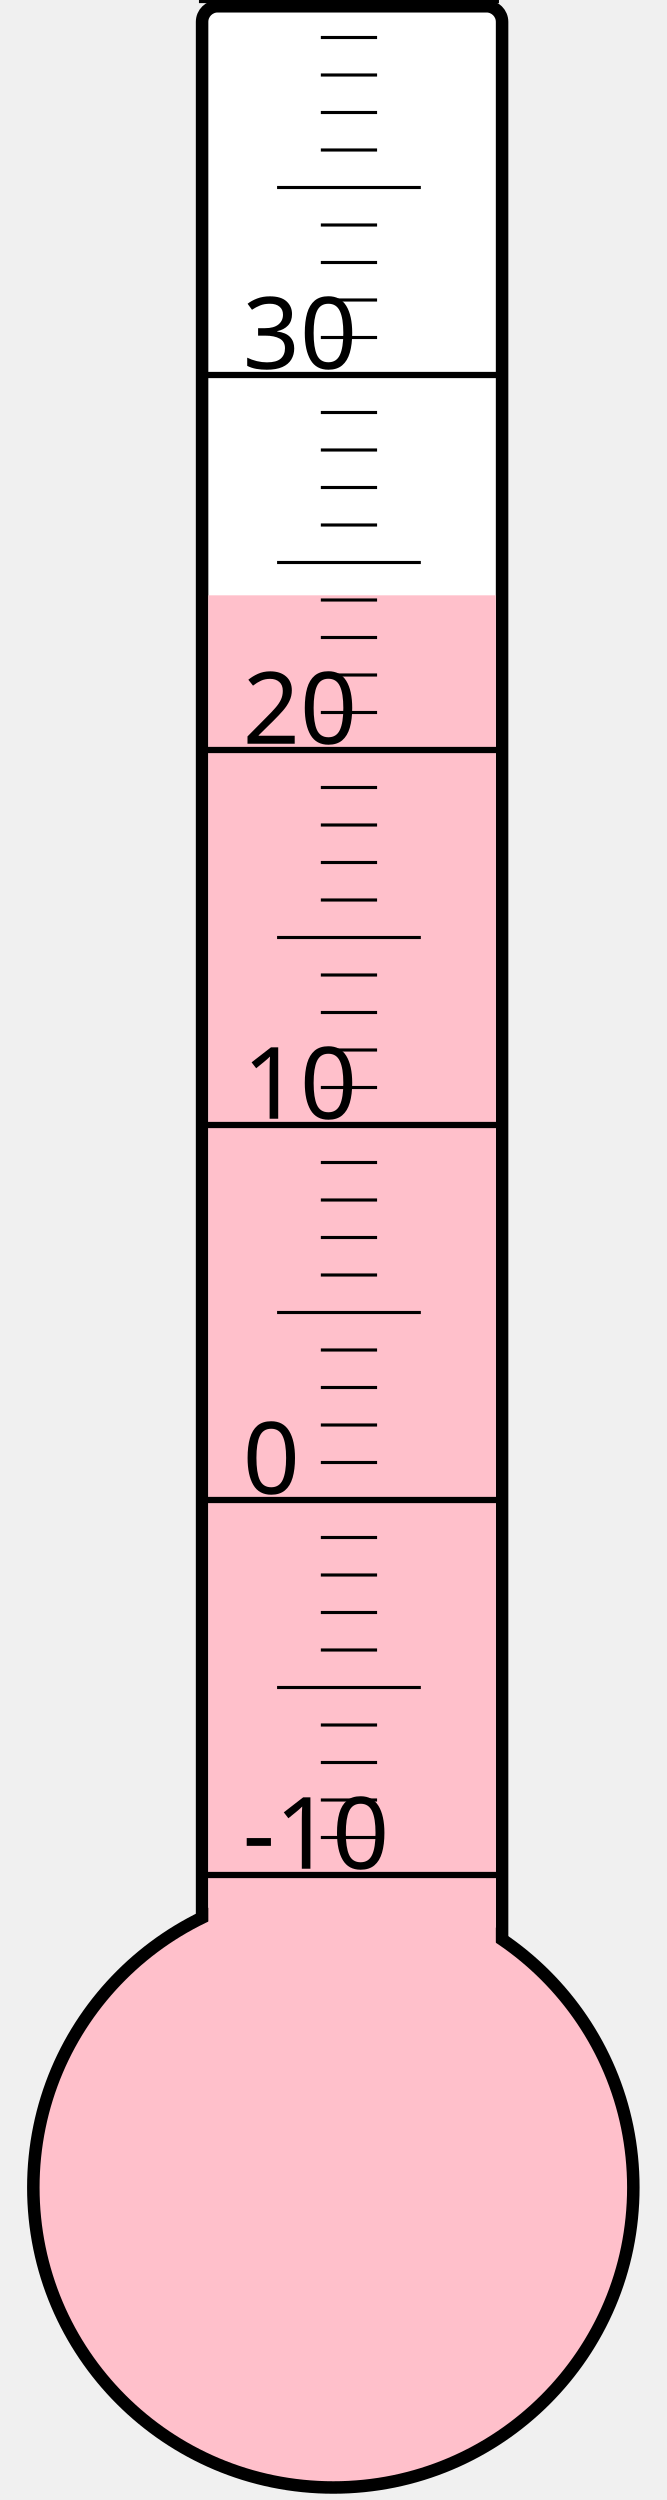
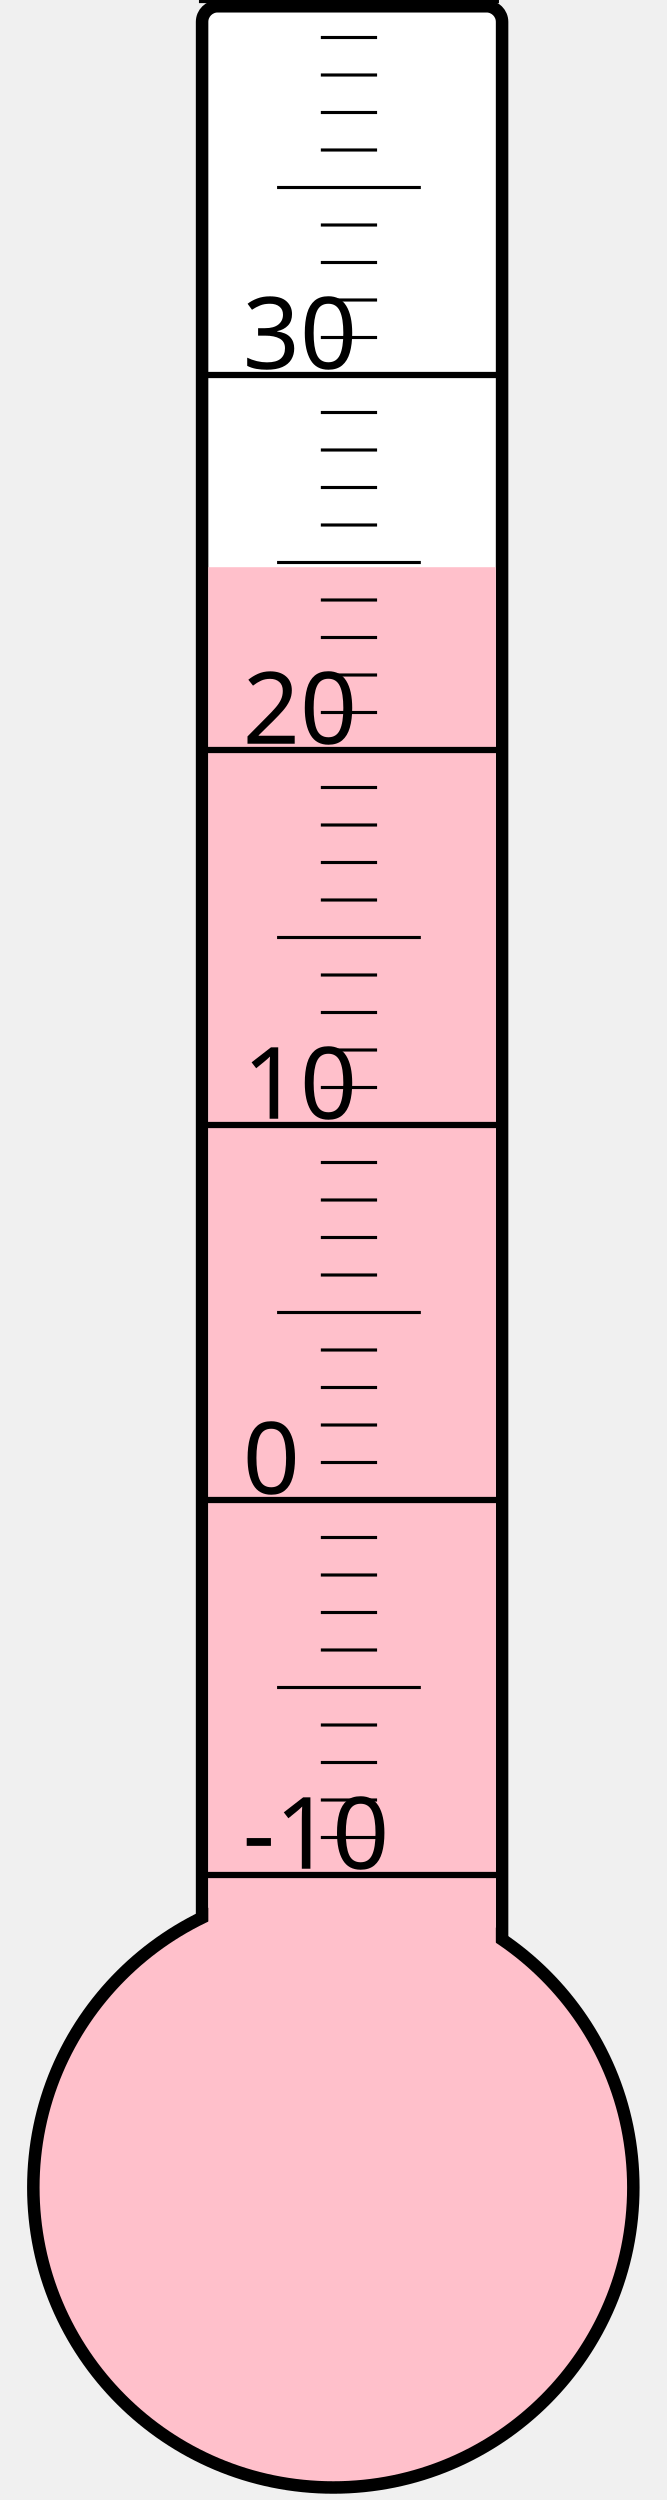
<svg xmlns="http://www.w3.org/2000/svg" width="40px" height="150px" viewBox="0 0 200 800">
  <rect width="200" height="800" x="0" y="0" style="fill: #ffffeb; fill-opacity: 0;" />
  <rect width="96" height="680" x="58" y="2" rx="5" ry="5" style="fill: white; fill-opacity: 1; stroke: black; stroke-width: 4;" />
  <circle cx="100" cy="700" r="96" style="fill: pink; stroke: black; stroke-width: 4;" />
-   <rect width="92" height="509.5" x="60" y="190.5" style="fill: pink; fill-opacity: 1; stroke-width: 0;" />
+   <rect width="92" height="518.5" x="60" y="181.5" style="fill: pink; fill-opacity: 1; stroke-width: 0;" />
  <text x="71" y="598" style="font-family: sans-serif; font-size: 24pt;">-10</text>
  <text x="71" y="478" style="font-family: sans-serif; font-size: 24pt;">0</text>
  <text x="71" y="358" style="font-family: sans-serif; font-size: 24pt;">10</text>
  <text x="71" y="238" style="font-family: sans-serif; font-size: 24pt;">20</text>
  <text x="71" y="118" style="font-family: sans-serif; font-size: 24pt;">30</text>
  <g style="stroke: black;">
    <line x1="57" y1="600" x2="153" y2="600" style="stroke-width: 2;" />
    <line x1="96" y1="588" x2="114" y2="588" style="stroke-width: 1;" />
    <line x1="96" y1="576" x2="114" y2="576" style="stroke-width: 1;" />
    <line x1="96" y1="564" x2="114" y2="564" style="stroke-width: 1;" />
    <line x1="96" y1="552" x2="114" y2="552" style="stroke-width: 1;" />
    <line x1="82" y1="540" x2="128" y2="540" style="stroke-width: 1;" />
    <line x1="96" y1="528" x2="114" y2="528" style="stroke-width: 1;" />
    <line x1="96" y1="516" x2="114" y2="516" style="stroke-width: 1;" />
    <line x1="96" y1="504" x2="114" y2="504" style="stroke-width: 1;" />
    <line x1="96" y1="492" x2="114" y2="492" style="stroke-width: 1;" />
    <line x1="57" y1="480" x2="153" y2="480" style="stroke-width: 2;" />
    <line x1="96" y1="468" x2="114" y2="468" style="stroke-width: 1;" />
    <line x1="96" y1="456" x2="114" y2="456" style="stroke-width: 1;" />
    <line x1="96" y1="444" x2="114" y2="444" style="stroke-width: 1;" />
    <line x1="96" y1="432" x2="114" y2="432" style="stroke-width: 1;" />
    <line x1="82" y1="420" x2="128" y2="420" style="stroke-width: 1;" />
    <line x1="96" y1="408" x2="114" y2="408" style="stroke-width: 1;" />
    <line x1="96" y1="396" x2="114" y2="396" style="stroke-width: 1;" />
    <line x1="96" y1="384" x2="114" y2="384" style="stroke-width: 1;" />
    <line x1="96" y1="372" x2="114" y2="372" style="stroke-width: 1;" />
    <line x1="57" y1="360" x2="153" y2="360" style="stroke-width: 2;" />
    <line x1="96" y1="348" x2="114" y2="348" style="stroke-width: 1;" />
    <line x1="96" y1="336" x2="114" y2="336" style="stroke-width: 1;" />
    <line x1="96" y1="324" x2="114" y2="324" style="stroke-width: 1;" />
    <line x1="96" y1="312" x2="114" y2="312" style="stroke-width: 1;" />
    <line x1="82" y1="300" x2="128" y2="300" style="stroke-width: 1;" />
    <line x1="96" y1="288" x2="114" y2="288" style="stroke-width: 1;" />
    <line x1="96" y1="276" x2="114" y2="276" style="stroke-width: 1;" />
    <line x1="96" y1="264" x2="114" y2="264" style="stroke-width: 1;" />
    <line x1="96" y1="252" x2="114" y2="252" style="stroke-width: 1;" />
    <line x1="57" y1="240" x2="153" y2="240" style="stroke-width: 2;" />
    <line x1="96" y1="228" x2="114" y2="228" style="stroke-width: 1;" />
    <line x1="96" y1="216" x2="114" y2="216" style="stroke-width: 1;" />
    <line x1="96" y1="204" x2="114" y2="204" style="stroke-width: 1;" />
    <line x1="96" y1="192" x2="114" y2="192" style="stroke-width: 1;" />
    <line x1="82" y1="180" x2="128" y2="180" style="stroke-width: 1;" />
    <line x1="96" y1="168" x2="114" y2="168" style="stroke-width: 1;" />
    <line x1="96" y1="156" x2="114" y2="156" style="stroke-width: 1;" />
    <line x1="96" y1="144" x2="114" y2="144" style="stroke-width: 1;" />
    <line x1="96" y1="132" x2="114" y2="132" style="stroke-width: 1;" />
    <line x1="57" y1="120" x2="153" y2="120" style="stroke-width: 2;" />
    <line x1="96" y1="108" x2="114" y2="108" style="stroke-width: 1;" />
    <line x1="96" y1="96" x2="114" y2="96" style="stroke-width: 1;" />
    <line x1="96" y1="84" x2="114" y2="84" style="stroke-width: 1;" />
    <line x1="96" y1="72" x2="114" y2="72" style="stroke-width: 1;" />
    <line x1="82" y1="60" x2="128" y2="60" style="stroke-width: 1;" />
    <line x1="96" y1="48" x2="114" y2="48" style="stroke-width: 1;" />
    <line x1="96" y1="36" x2="114" y2="36" style="stroke-width: 1;" />
    <line x1="96" y1="24" x2="114" y2="24" style="stroke-width: 1;" />
    <line x1="96" y1="12" x2="114" y2="12" style="stroke-width: 1;" />
    <line x1="57" y1="0" x2="153" y2="0" style="stroke-width: 2;" />
  </g>
</svg>
